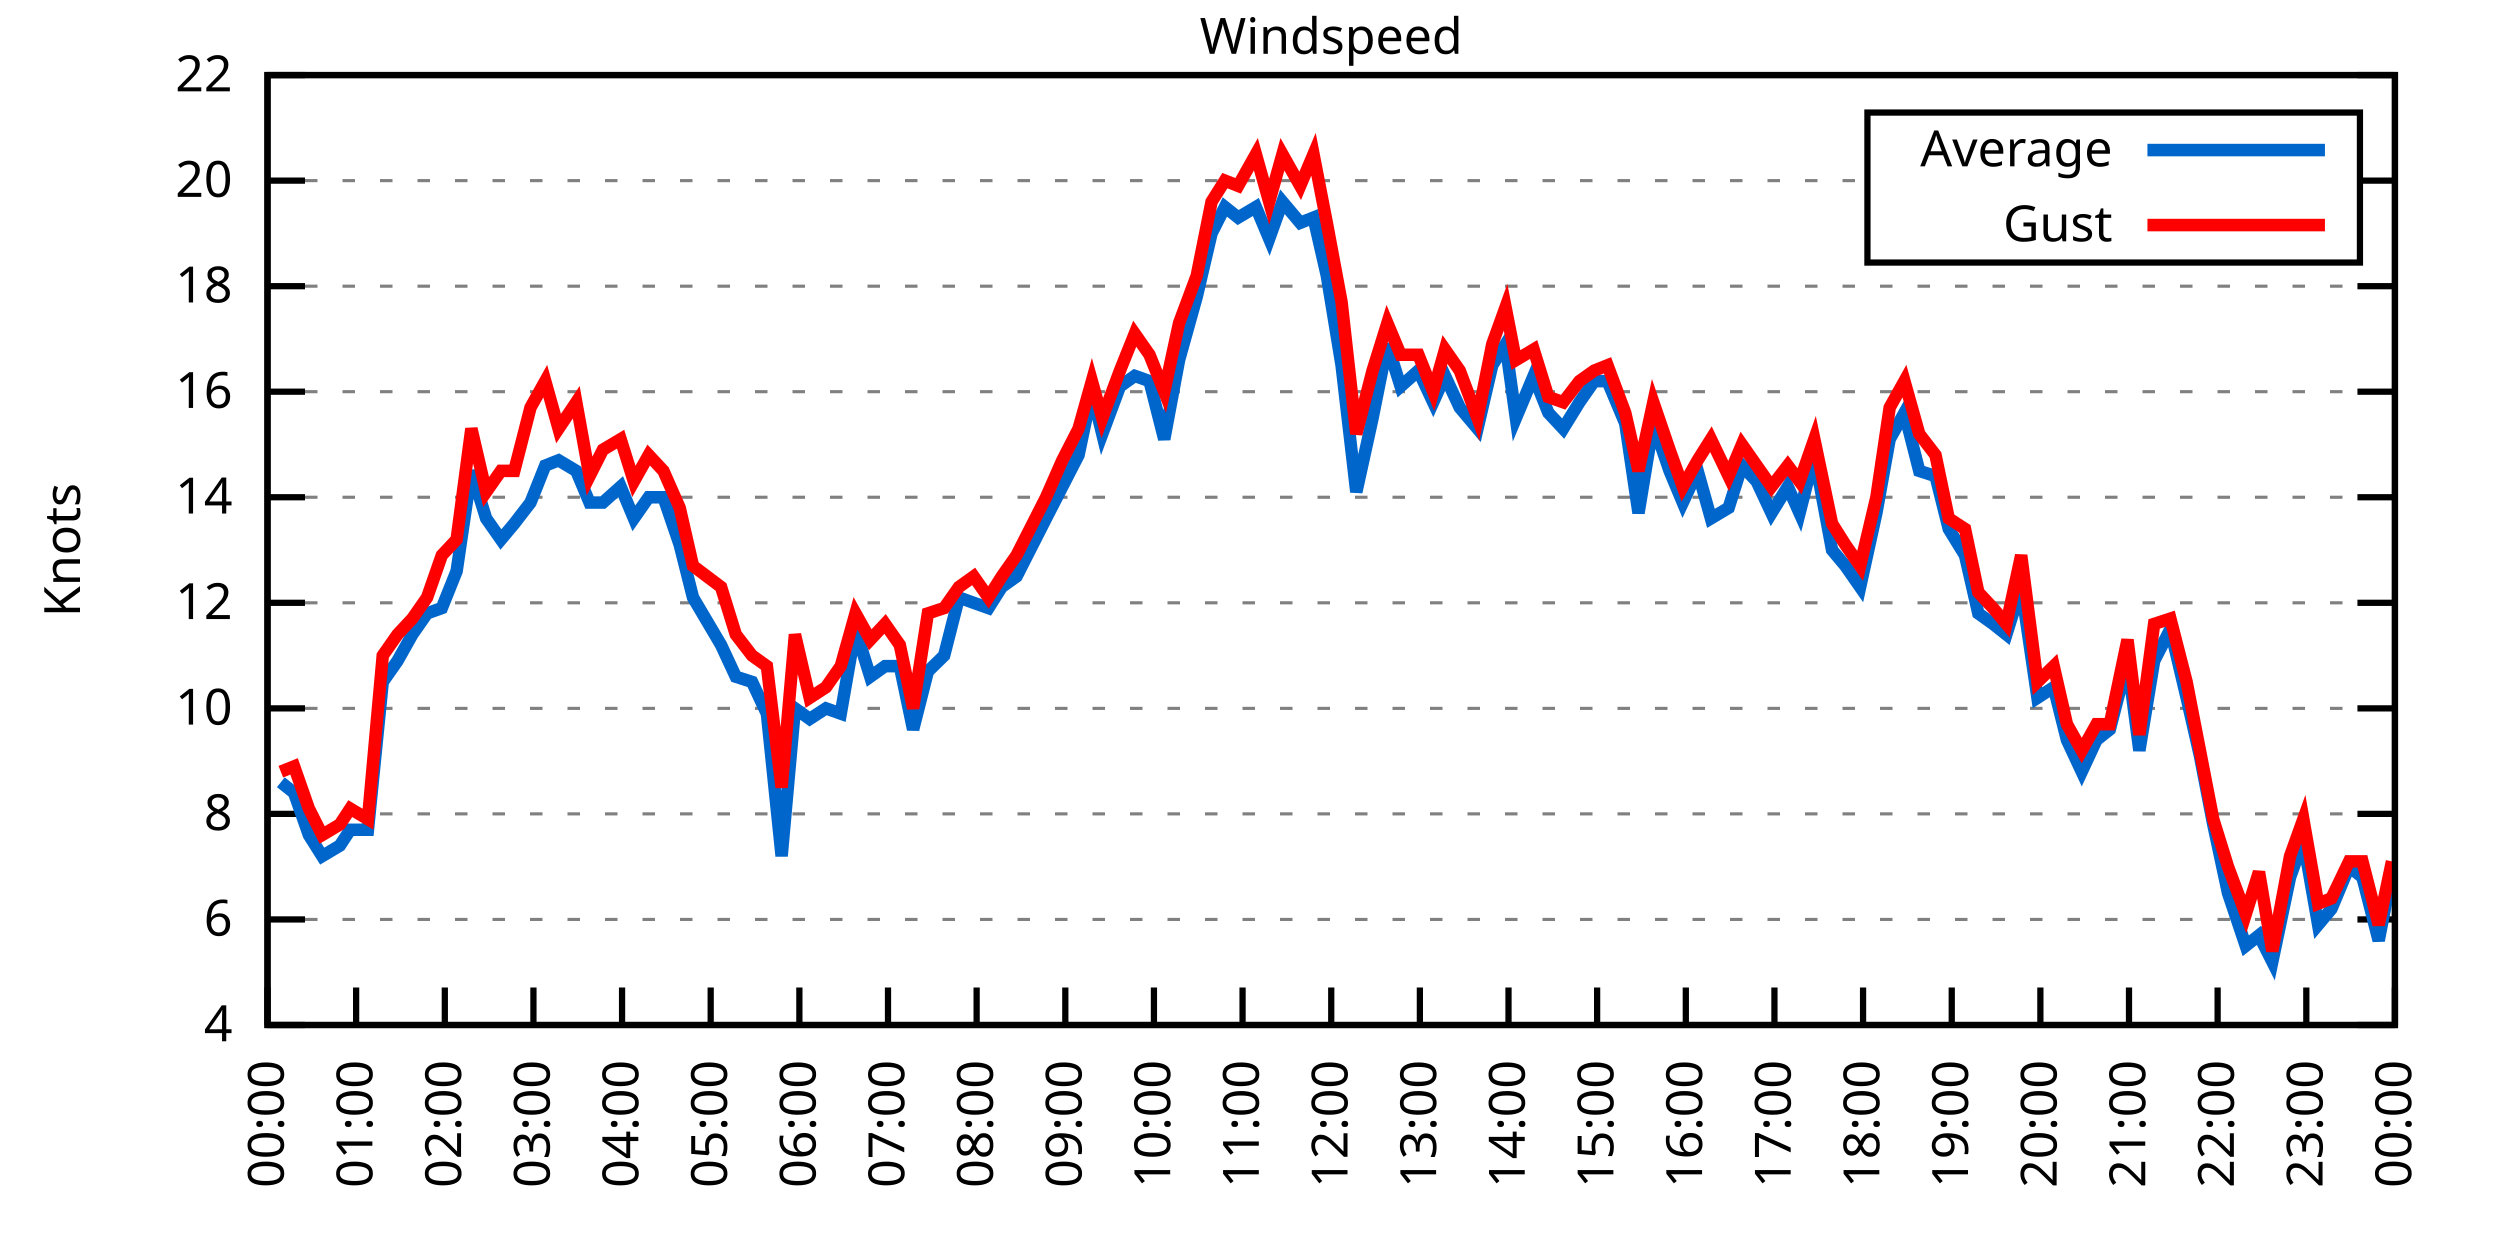
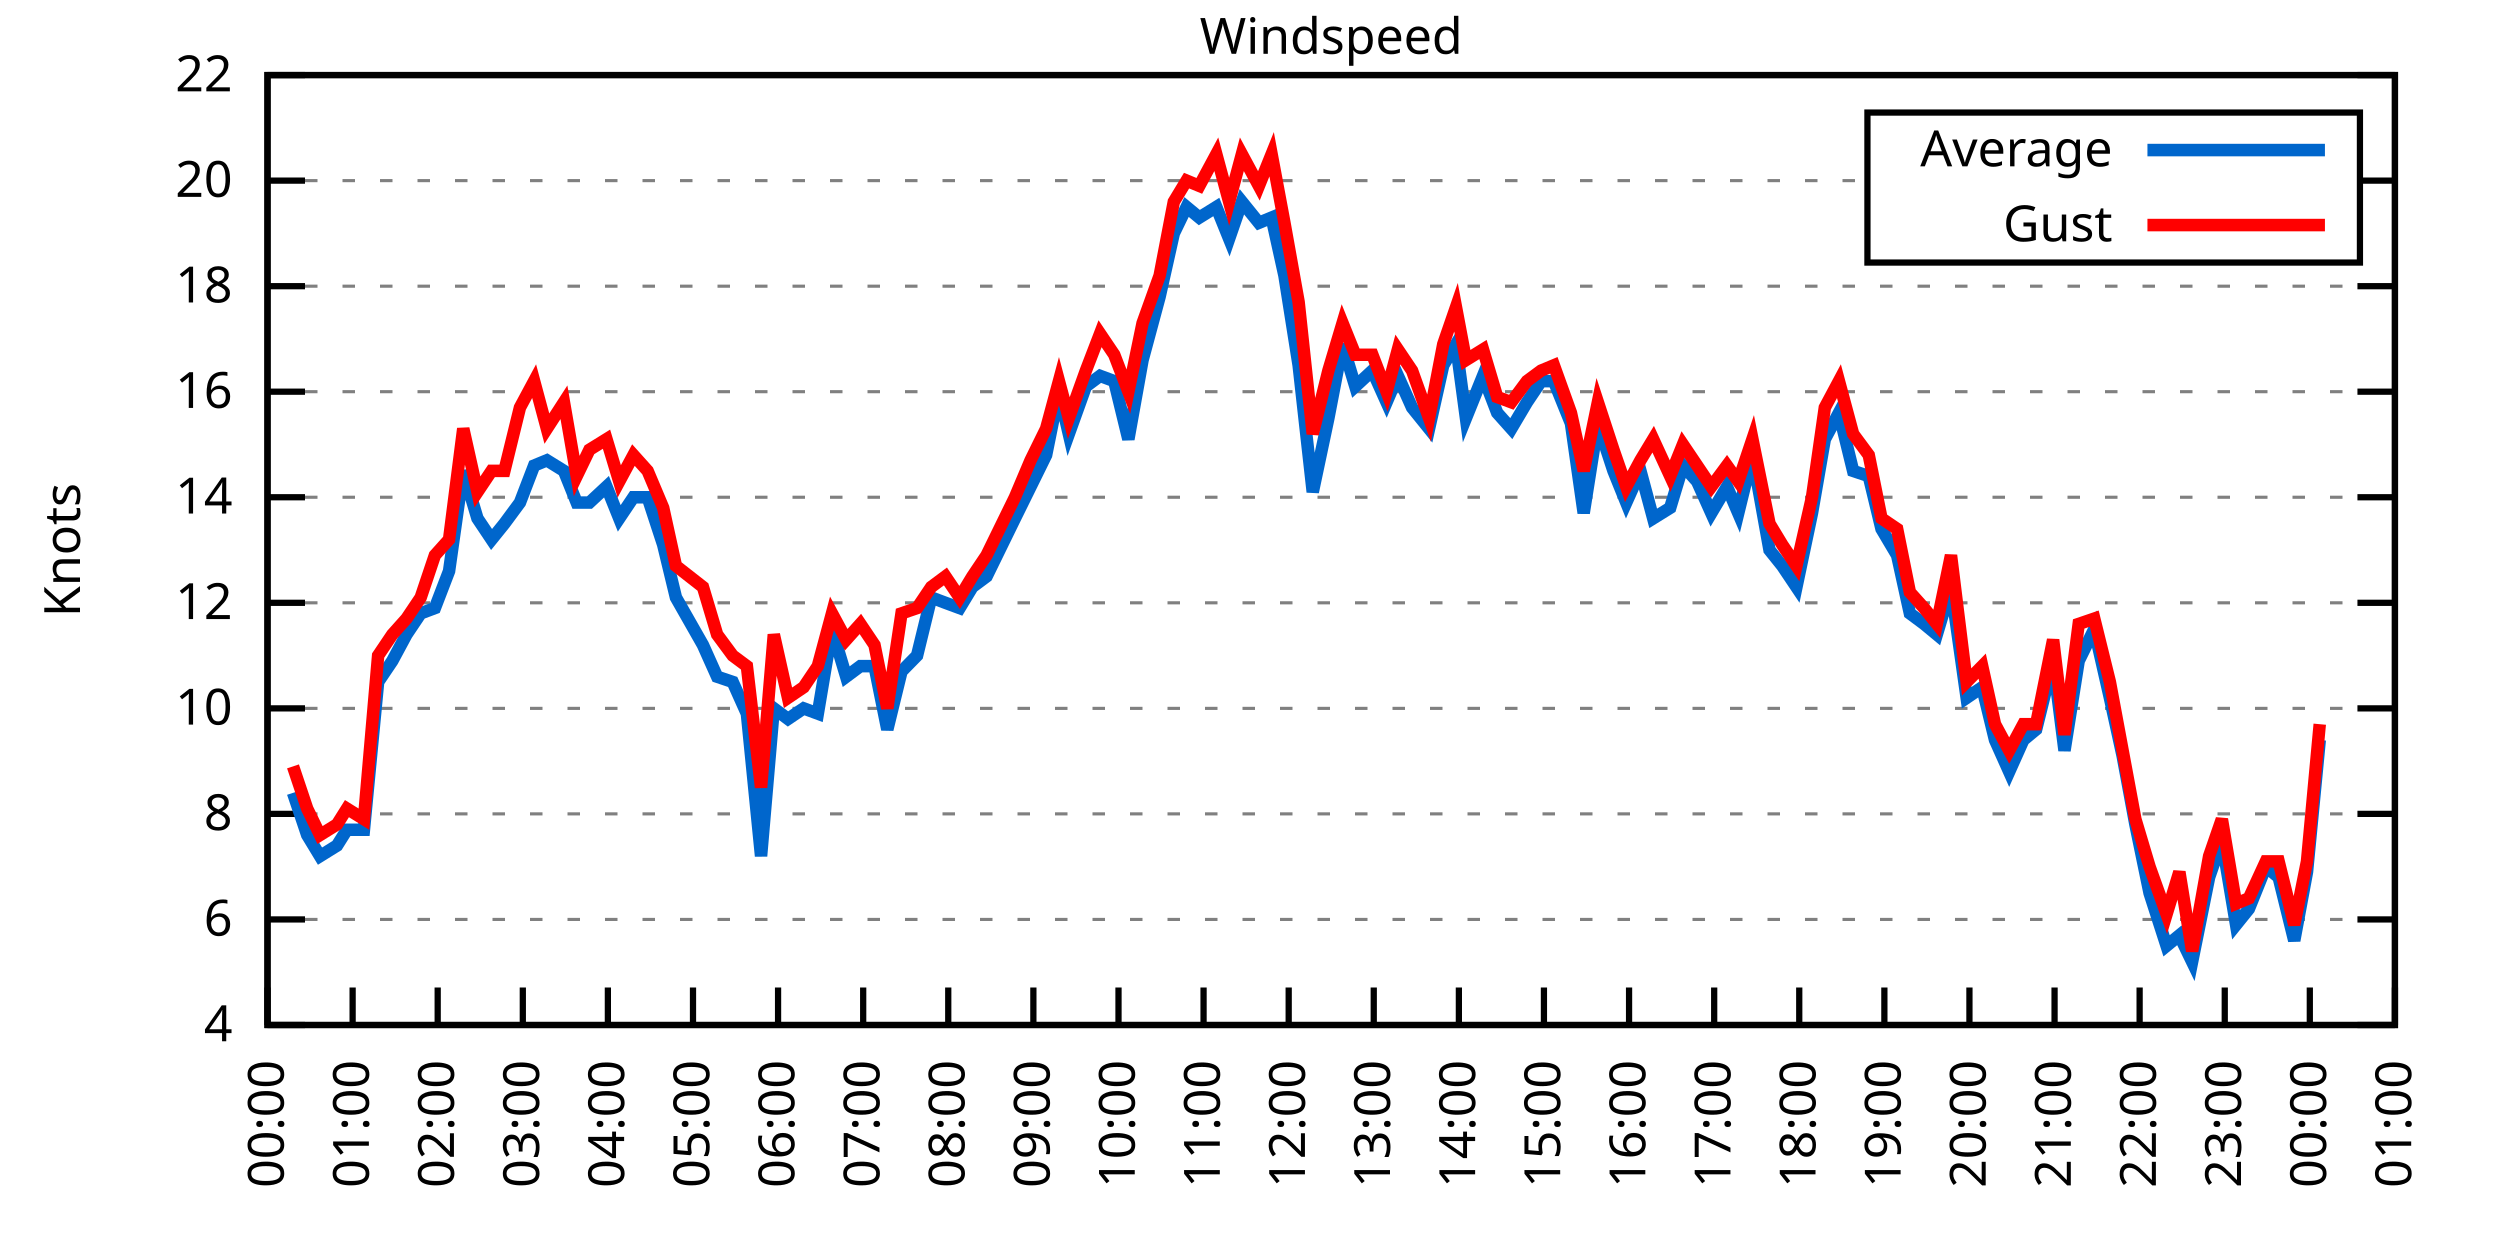
<svg xmlns="http://www.w3.org/2000/svg" xmlns:xlink="http://www.w3.org/1999/xlink" width="400" height="200" viewBox="0 0 400 200">
  <g id="gnuplot_canvas">
    <rect x="0" y="0" width="400" height="200" fill="none" />
    <defs>
      <circle id="gpDot" r="0.5" stroke-width="0.5" stroke="currentColor" />
      <path id="gpPt0" stroke-width="0.333" stroke="currentColor" d="M-1,0 h2 M0,-1 v2" />
      <path id="gpPt1" stroke-width="0.333" stroke="currentColor" d="M-1,-1 L1,1 M1,-1 L-1,1" />
      <path id="gpPt2" stroke-width="0.333" stroke="currentColor" d="M-1,0 L1,0 M0,-1 L0,1 M-1,-1 L1,1 M-1,1 L1,-1" />
      <rect id="gpPt3" stroke-width="0.333" stroke="currentColor" x="-1" y="-1" width="2" height="2" />
      <rect id="gpPt4" stroke-width="0.333" stroke="currentColor" fill="currentColor" x="-1" y="-1" width="2" height="2" />
      <circle id="gpPt5" stroke-width="0.333" stroke="currentColor" cx="0" cy="0" r="1" />
      <use xlink:href="#gpPt5" id="gpPt6" fill="currentColor" stroke="none" />
      <path id="gpPt7" stroke-width="0.333" stroke="currentColor" d="M0,-1.33 L-1.33,0.67 L1.33,0.67 z" />
      <use xlink:href="#gpPt7" id="gpPt8" fill="currentColor" stroke="none" />
      <use xlink:href="#gpPt7" id="gpPt9" stroke="currentColor" transform="rotate(180)" />
      <use xlink:href="#gpPt9" id="gpPt10" fill="currentColor" stroke="none" />
      <use xlink:href="#gpPt3" id="gpPt11" stroke="currentColor" transform="rotate(45)" />
      <use xlink:href="#gpPt11" id="gpPt12" fill="currentColor" stroke="none" />
      <path id="gpPt13" stroke-width="0.333" stroke="currentColor" d="M0,1.330 L1.265,0.411 L0.782,-1.067 L-0.782,-1.076 L-1.265,0.411 z" />
      <use xlink:href="#gpPt13" id="gpPt14" fill="currentColor" stroke="none" />
      <filter id="textbox" filterUnits="objectBoundingBox" x="0" y="0" height="1" width="1">
        <feFlood flood-color="white" flood-opacity="1" result="bgnd" />
        <feComposite in="SourceGraphic" in2="bgnd" operator="atop" />
      </filter>
      <filter id="greybox" filterUnits="objectBoundingBox" x="0" y="0" height="1" width="1">
        <feFlood flood-color="lightgrey" flood-opacity="1" result="grey" />
        <feComposite in="SourceGraphic" in2="grey" operator="atop" />
      </filter>
    </defs>
    <g fill="none" color="white" stroke="currentColor" stroke-width="1.00" stroke-linecap="butt" stroke-linejoin="miter">
</g>
    <g fill="none" color="black" stroke="currentColor" stroke-width="1.00" stroke-linecap="butt" stroke-linejoin="miter">
      <g stroke="none" shape-rendering="crispEdges">
        <polygon fill="rgb(255, 255, 255)" points="42.80,164.00 383.18,164.00 383.18,12.02 42.80,12.02 " />
      </g>
    </g>
    <g fill="none" color="black" stroke="currentColor" stroke-width="1.00" stroke-linecap="butt" stroke-linejoin="miter">
</g>
    <g fill="none" color="black" stroke="black" stroke-width="0.50" stroke-linecap="butt" stroke-linejoin="miter">
</g>
    <g fill="none" color="gray" stroke="currentColor" stroke-width="0.50" stroke-linecap="butt" stroke-linejoin="miter">
      <path stroke="gray" stroke-dasharray="2,4" class="gridline" d="M42.80,164.00 L383.19,164.00  " />
    </g>
    <g fill="none" color="gray" stroke="gray" stroke-width="1.00" stroke-linecap="butt" stroke-linejoin="miter">
</g>
    <g fill="none" color="black" stroke="currentColor" stroke-width="1.00" stroke-linecap="butt" stroke-linejoin="miter">
      <path stroke="black" d="M42.80,164.00 L48.80,164.00 M383.19,164.00 L377.19,164.00  " />
      <g transform="translate(37.20,166.60)" stroke="none" fill="black" font-family="Sans" font-size="8.00" text-anchor="end">
        <text>
          <tspan font-family="Sans"> 4</tspan>
        </text>
      </g>
    </g>
    <g fill="none" color="black" stroke="currentColor" stroke-width="1.00" stroke-linecap="butt" stroke-linejoin="miter">
</g>
    <g fill="none" color="black" stroke="black" stroke-width="0.50" stroke-linecap="butt" stroke-linejoin="miter">
</g>
    <g fill="none" color="gray" stroke="currentColor" stroke-width="0.50" stroke-linecap="butt" stroke-linejoin="miter">
      <path stroke="gray" stroke-dasharray="2,4" class="gridline" d="M42.80,147.11 L383.19,147.11  " />
    </g>
    <g fill="none" color="gray" stroke="gray" stroke-width="1.00" stroke-linecap="butt" stroke-linejoin="miter">
</g>
    <g fill="none" color="black" stroke="currentColor" stroke-width="1.00" stroke-linecap="butt" stroke-linejoin="miter">
      <path stroke="black" d="M42.80,147.11 L48.80,147.11 M383.19,147.11 L377.19,147.11  " />
      <g transform="translate(37.20,149.71)" stroke="none" fill="black" font-family="Sans" font-size="8.00" text-anchor="end">
        <text>
          <tspan font-family="Sans"> 6</tspan>
        </text>
      </g>
    </g>
    <g fill="none" color="black" stroke="currentColor" stroke-width="1.00" stroke-linecap="butt" stroke-linejoin="miter">
</g>
    <g fill="none" color="black" stroke="black" stroke-width="0.50" stroke-linecap="butt" stroke-linejoin="miter">
</g>
    <g fill="none" color="gray" stroke="currentColor" stroke-width="0.50" stroke-linecap="butt" stroke-linejoin="miter">
      <path stroke="gray" stroke-dasharray="2,4" class="gridline" d="M42.80,130.22 L383.19,130.22  " />
    </g>
    <g fill="none" color="gray" stroke="gray" stroke-width="1.00" stroke-linecap="butt" stroke-linejoin="miter">
</g>
    <g fill="none" color="black" stroke="currentColor" stroke-width="1.00" stroke-linecap="butt" stroke-linejoin="miter">
      <path stroke="black" d="M42.80,130.22 L48.80,130.22 M383.19,130.22 L377.19,130.22  " />
      <g transform="translate(37.20,132.82)" stroke="none" fill="black" font-family="Sans" font-size="8.00" text-anchor="end">
        <text>
          <tspan font-family="Sans"> 8</tspan>
        </text>
      </g>
    </g>
    <g fill="none" color="black" stroke="currentColor" stroke-width="1.00" stroke-linecap="butt" stroke-linejoin="miter">
</g>
    <g fill="none" color="black" stroke="black" stroke-width="0.50" stroke-linecap="butt" stroke-linejoin="miter">
</g>
    <g fill="none" color="gray" stroke="currentColor" stroke-width="0.50" stroke-linecap="butt" stroke-linejoin="miter">
      <path stroke="gray" stroke-dasharray="2,4" class="gridline" d="M42.80,113.34 L383.19,113.34  " />
    </g>
    <g fill="none" color="gray" stroke="gray" stroke-width="1.00" stroke-linecap="butt" stroke-linejoin="miter">
</g>
    <g fill="none" color="black" stroke="currentColor" stroke-width="1.00" stroke-linecap="butt" stroke-linejoin="miter">
      <path stroke="black" d="M42.80,113.34 L48.80,113.34 M383.19,113.34 L377.19,113.34  " />
      <g transform="translate(37.20,115.94)" stroke="none" fill="black" font-family="Sans" font-size="8.00" text-anchor="end">
        <text>
          <tspan font-family="Sans"> 10</tspan>
        </text>
      </g>
    </g>
    <g fill="none" color="black" stroke="currentColor" stroke-width="1.00" stroke-linecap="butt" stroke-linejoin="miter">
</g>
    <g fill="none" color="black" stroke="black" stroke-width="0.50" stroke-linecap="butt" stroke-linejoin="miter">
</g>
    <g fill="none" color="gray" stroke="currentColor" stroke-width="0.50" stroke-linecap="butt" stroke-linejoin="miter">
      <path stroke="gray" stroke-dasharray="2,4" class="gridline" d="M42.80,96.45 L383.19,96.45  " />
    </g>
    <g fill="none" color="gray" stroke="gray" stroke-width="1.00" stroke-linecap="butt" stroke-linejoin="miter">
</g>
    <g fill="none" color="black" stroke="currentColor" stroke-width="1.00" stroke-linecap="butt" stroke-linejoin="miter">
      <path stroke="black" d="M42.80,96.45 L48.80,96.45 M383.19,96.45 L377.19,96.45  " />
      <g transform="translate(37.20,99.05)" stroke="none" fill="black" font-family="Sans" font-size="8.00" text-anchor="end">
        <text>
          <tspan font-family="Sans"> 12</tspan>
        </text>
      </g>
    </g>
    <g fill="none" color="black" stroke="currentColor" stroke-width="1.00" stroke-linecap="butt" stroke-linejoin="miter">
</g>
    <g fill="none" color="black" stroke="black" stroke-width="0.50" stroke-linecap="butt" stroke-linejoin="miter">
</g>
    <g fill="none" color="gray" stroke="currentColor" stroke-width="0.50" stroke-linecap="butt" stroke-linejoin="miter">
      <path stroke="gray" stroke-dasharray="2,4" class="gridline" d="M42.80,79.56 L383.19,79.56  " />
    </g>
    <g fill="none" color="gray" stroke="gray" stroke-width="1.00" stroke-linecap="butt" stroke-linejoin="miter">
</g>
    <g fill="none" color="black" stroke="currentColor" stroke-width="1.00" stroke-linecap="butt" stroke-linejoin="miter">
      <path stroke="black" d="M42.80,79.56 L48.80,79.56 M383.19,79.56 L377.19,79.56  " />
      <g transform="translate(37.20,82.16)" stroke="none" fill="black" font-family="Sans" font-size="8.00" text-anchor="end">
        <text>
          <tspan font-family="Sans"> 14</tspan>
        </text>
      </g>
    </g>
    <g fill="none" color="black" stroke="currentColor" stroke-width="1.00" stroke-linecap="butt" stroke-linejoin="miter">
</g>
    <g fill="none" color="black" stroke="black" stroke-width="0.50" stroke-linecap="butt" stroke-linejoin="miter">
</g>
    <g fill="none" color="gray" stroke="currentColor" stroke-width="0.50" stroke-linecap="butt" stroke-linejoin="miter">
      <path stroke="gray" stroke-dasharray="2,4" class="gridline" d="M42.80,62.67 L383.19,62.67  " />
    </g>
    <g fill="none" color="gray" stroke="gray" stroke-width="1.00" stroke-linecap="butt" stroke-linejoin="miter">
</g>
    <g fill="none" color="black" stroke="currentColor" stroke-width="1.00" stroke-linecap="butt" stroke-linejoin="miter">
      <path stroke="black" d="M42.80,62.67 L48.80,62.67 M383.19,62.67 L377.19,62.67  " />
      <g transform="translate(37.20,65.27)" stroke="none" fill="black" font-family="Sans" font-size="8.00" text-anchor="end">
        <text>
          <tspan font-family="Sans"> 16</tspan>
        </text>
      </g>
    </g>
    <g fill="none" color="black" stroke="currentColor" stroke-width="1.00" stroke-linecap="butt" stroke-linejoin="miter">
</g>
    <g fill="none" color="black" stroke="black" stroke-width="0.50" stroke-linecap="butt" stroke-linejoin="miter">
</g>
    <g fill="none" color="gray" stroke="currentColor" stroke-width="0.50" stroke-linecap="butt" stroke-linejoin="miter">
      <path stroke="gray" stroke-dasharray="2,4" class="gridline" d="M42.80,45.79 L383.19,45.79  " />
    </g>
    <g fill="none" color="gray" stroke="gray" stroke-width="1.00" stroke-linecap="butt" stroke-linejoin="miter">
</g>
    <g fill="none" color="black" stroke="currentColor" stroke-width="1.00" stroke-linecap="butt" stroke-linejoin="miter">
      <path stroke="black" d="M42.80,45.79 L48.80,45.79 M383.19,45.79 L377.19,45.79  " />
      <g transform="translate(37.20,48.39)" stroke="none" fill="black" font-family="Sans" font-size="8.00" text-anchor="end">
        <text>
          <tspan font-family="Sans"> 18</tspan>
        </text>
      </g>
    </g>
    <g fill="none" color="black" stroke="currentColor" stroke-width="1.00" stroke-linecap="butt" stroke-linejoin="miter">
</g>
    <g fill="none" color="black" stroke="black" stroke-width="0.50" stroke-linecap="butt" stroke-linejoin="miter">
</g>
    <g fill="none" color="gray" stroke="currentColor" stroke-width="0.50" stroke-linecap="butt" stroke-linejoin="miter">
      <path stroke="gray" stroke-dasharray="2,4" class="gridline" d="M42.80,28.90 L298.79,28.90 M377.59,28.90 L383.19,28.90  " />
    </g>
    <g fill="none" color="gray" stroke="gray" stroke-width="1.00" stroke-linecap="butt" stroke-linejoin="miter">
</g>
    <g fill="none" color="black" stroke="currentColor" stroke-width="1.00" stroke-linecap="butt" stroke-linejoin="miter">
      <path stroke="black" d="M42.80,28.90 L48.80,28.90 M383.19,28.90 L377.19,28.90  " />
      <g transform="translate(37.20,31.50)" stroke="none" fill="black" font-family="Sans" font-size="8.00" text-anchor="end">
        <text>
          <tspan font-family="Sans"> 20</tspan>
        </text>
      </g>
    </g>
    <g fill="none" color="black" stroke="currentColor" stroke-width="1.00" stroke-linecap="butt" stroke-linejoin="miter">
</g>
    <g fill="none" color="black" stroke="black" stroke-width="0.50" stroke-linecap="butt" stroke-linejoin="miter">
</g>
    <g fill="none" color="gray" stroke="currentColor" stroke-width="0.50" stroke-linecap="butt" stroke-linejoin="miter">
      <path stroke="gray" stroke-dasharray="2,4" class="gridline" d="M42.80,12.01 L383.19,12.01  " />
    </g>
    <g fill="none" color="gray" stroke="gray" stroke-width="1.00" stroke-linecap="butt" stroke-linejoin="miter">
</g>
    <g fill="none" color="black" stroke="currentColor" stroke-width="1.00" stroke-linecap="butt" stroke-linejoin="miter">
      <path stroke="black" d="M42.80,12.01 L48.80,12.01 M383.19,12.01 L377.19,12.01  " />
      <g transform="translate(37.20,14.61)" stroke="none" fill="black" font-family="Sans" font-size="8.00" text-anchor="end">
        <text>
          <tspan font-family="Sans"> 22</tspan>
        </text>
      </g>
    </g>
    <g fill="none" color="black" stroke="currentColor" stroke-width="1.00" stroke-linecap="butt" stroke-linejoin="miter">
      <path stroke="black" d="M42.80,164.00 L42.80,158.00  " />
      <g transform="translate(45.40,169.60) rotate(270.00)" stroke="none" fill="black" font-family="Sans" font-size="8.00" text-anchor="end">
        <text>
          <tspan font-family="Sans">00:00</tspan>
        </text>
      </g>
    </g>
    <g fill="none" color="black" stroke="currentColor" stroke-width="1.00" stroke-linecap="butt" stroke-linejoin="miter">
-       <path stroke="black" d="M56.98,164.00 L56.98,158.00  " />
-       <g transform="translate(59.58,169.60) rotate(270.00)" stroke="none" fill="black" font-family="Sans" font-size="8.00" text-anchor="end">
+       <path stroke="black" d="M56.42,164.00 L56.42,158.00  " />
+       <g transform="translate(59.02,169.60) rotate(270.00)" stroke="none" fill="black" font-family="Sans" font-size="8.00" text-anchor="end">
        <text>
          <tspan font-family="Sans">01:00</tspan>
        </text>
      </g>
    </g>
    <g fill="none" color="black" stroke="currentColor" stroke-width="1.00" stroke-linecap="butt" stroke-linejoin="miter">
-       <path stroke="black" d="M71.17,164.00 L71.17,158.00  " />
-       <g transform="translate(73.77,169.60) rotate(270.00)" stroke="none" fill="black" font-family="Sans" font-size="8.00" text-anchor="end">
+       <path stroke="black" d="M70.03,164.00 L70.03,158.00  " />
+       <g transform="translate(72.63,169.60) rotate(270.00)" stroke="none" fill="black" font-family="Sans" font-size="8.00" text-anchor="end">
        <text>
          <tspan font-family="Sans">02:00</tspan>
        </text>
      </g>
    </g>
    <g fill="none" color="black" stroke="currentColor" stroke-width="1.00" stroke-linecap="butt" stroke-linejoin="miter">
-       <path stroke="black" d="M85.35,164.00 L85.35,158.00  " />
-       <g transform="translate(87.95,169.60) rotate(270.00)" stroke="none" fill="black" font-family="Sans" font-size="8.00" text-anchor="end">
+       <path stroke="black" d="M83.65,164.00 L83.65,158.00  " />
+       <g transform="translate(86.25,169.60) rotate(270.00)" stroke="none" fill="black" font-family="Sans" font-size="8.00" text-anchor="end">
        <text>
          <tspan font-family="Sans">03:00</tspan>
        </text>
      </g>
    </g>
    <g fill="none" color="black" stroke="currentColor" stroke-width="1.00" stroke-linecap="butt" stroke-linejoin="miter">
-       <path stroke="black" d="M99.53,164.00 L99.53,158.00  " />
-       <g transform="translate(102.13,169.60) rotate(270.00)" stroke="none" fill="black" font-family="Sans" font-size="8.00" text-anchor="end">
+       <path stroke="black" d="M97.26,164.00 L97.26,158.00  " />
+       <g transform="translate(99.86,169.60) rotate(270.00)" stroke="none" fill="black" font-family="Sans" font-size="8.00" text-anchor="end">
        <text>
          <tspan font-family="Sans">04:00</tspan>
        </text>
      </g>
    </g>
    <g fill="none" color="black" stroke="currentColor" stroke-width="1.00" stroke-linecap="butt" stroke-linejoin="miter">
-       <path stroke="black" d="M113.71,164.00 L113.71,158.00  " />
-       <g transform="translate(116.31,169.60) rotate(270.00)" stroke="none" fill="black" font-family="Sans" font-size="8.00" text-anchor="end">
+       <path stroke="black" d="M110.88,164.00 L110.88,158.00  " />
+       <g transform="translate(113.48,169.60) rotate(270.00)" stroke="none" fill="black" font-family="Sans" font-size="8.00" text-anchor="end">
        <text>
          <tspan font-family="Sans">05:00</tspan>
        </text>
      </g>
    </g>
    <g fill="none" color="black" stroke="currentColor" stroke-width="1.00" stroke-linecap="butt" stroke-linejoin="miter">
-       <path stroke="black" d="M127.90,164.00 L127.90,158.00  " />
-       <g transform="translate(130.50,169.60) rotate(270.00)" stroke="none" fill="black" font-family="Sans" font-size="8.00" text-anchor="end">
+       <path stroke="black" d="M124.49,164.00 L124.49,158.00  " />
+       <g transform="translate(127.09,169.60) rotate(270.00)" stroke="none" fill="black" font-family="Sans" font-size="8.00" text-anchor="end">
        <text>
          <tspan font-family="Sans">06:00</tspan>
        </text>
      </g>
    </g>
    <g fill="none" color="black" stroke="currentColor" stroke-width="1.00" stroke-linecap="butt" stroke-linejoin="miter">
-       <path stroke="black" d="M142.08,164.00 L142.08,158.00  " />
-       <g transform="translate(144.68,169.60) rotate(270.00)" stroke="none" fill="black" font-family="Sans" font-size="8.00" text-anchor="end">
+       <path stroke="black" d="M138.11,164.00 L138.11,158.00  " />
+       <g transform="translate(140.71,169.60) rotate(270.00)" stroke="none" fill="black" font-family="Sans" font-size="8.00" text-anchor="end">
        <text>
          <tspan font-family="Sans">07:00</tspan>
        </text>
      </g>
    </g>
    <g fill="none" color="black" stroke="currentColor" stroke-width="1.00" stroke-linecap="butt" stroke-linejoin="miter">
-       <path stroke="black" d="M156.26,164.00 L156.26,158.00  " />
-       <g transform="translate(158.86,169.60) rotate(270.00)" stroke="none" fill="black" font-family="Sans" font-size="8.00" text-anchor="end">
+       <path stroke="black" d="M151.72,164.00 L151.72,158.00  " />
+       <g transform="translate(154.32,169.60) rotate(270.00)" stroke="none" fill="black" font-family="Sans" font-size="8.00" text-anchor="end">
        <text>
          <tspan font-family="Sans">08:00</tspan>
        </text>
      </g>
    </g>
    <g fill="none" color="black" stroke="currentColor" stroke-width="1.00" stroke-linecap="butt" stroke-linejoin="miter">
-       <path stroke="black" d="M170.45,164.00 L170.45,158.00  " />
-       <g transform="translate(173.05,169.60) rotate(270.00)" stroke="none" fill="black" font-family="Sans" font-size="8.00" text-anchor="end">
+       <path stroke="black" d="M165.34,164.00 L165.34,158.00  " />
+       <g transform="translate(167.94,169.60) rotate(270.00)" stroke="none" fill="black" font-family="Sans" font-size="8.00" text-anchor="end">
        <text>
          <tspan font-family="Sans">09:00</tspan>
        </text>
      </g>
    </g>
    <g fill="none" color="black" stroke="currentColor" stroke-width="1.00" stroke-linecap="butt" stroke-linejoin="miter">
-       <path stroke="black" d="M184.63,164.00 L184.63,158.00  " />
-       <g transform="translate(187.23,169.60) rotate(270.00)" stroke="none" fill="black" font-family="Sans" font-size="8.00" text-anchor="end">
+       <path stroke="black" d="M178.96,164.00 L178.96,158.00  " />
+       <g transform="translate(181.56,169.60) rotate(270.00)" stroke="none" fill="black" font-family="Sans" font-size="8.00" text-anchor="end">
        <text>
          <tspan font-family="Sans">10:00</tspan>
        </text>
      </g>
    </g>
    <g fill="none" color="black" stroke="currentColor" stroke-width="1.00" stroke-linecap="butt" stroke-linejoin="miter">
-       <path stroke="black" d="M198.81,164.00 L198.81,158.00  " />
-       <g transform="translate(201.41,169.60) rotate(270.00)" stroke="none" fill="black" font-family="Sans" font-size="8.00" text-anchor="end">
+       <path stroke="black" d="M192.57,164.00 L192.57,158.00  " />
+       <g transform="translate(195.17,169.60) rotate(270.00)" stroke="none" fill="black" font-family="Sans" font-size="8.00" text-anchor="end">
        <text>
          <tspan font-family="Sans">11:00</tspan>
        </text>
      </g>
    </g>
    <g fill="none" color="black" stroke="currentColor" stroke-width="1.00" stroke-linecap="butt" stroke-linejoin="miter">
-       <path stroke="black" d="M213.00,164.00 L213.00,158.00  " />
-       <g transform="translate(215.60,169.60) rotate(270.00)" stroke="none" fill="black" font-family="Sans" font-size="8.00" text-anchor="end">
+       <path stroke="black" d="M206.19,164.00 L206.19,158.00  " />
+       <g transform="translate(208.79,169.60) rotate(270.00)" stroke="none" fill="black" font-family="Sans" font-size="8.00" text-anchor="end">
        <text>
          <tspan font-family="Sans">12:00</tspan>
        </text>
      </g>
    </g>
    <g fill="none" color="black" stroke="currentColor" stroke-width="1.00" stroke-linecap="butt" stroke-linejoin="miter">
-       <path stroke="black" d="M227.18,164.00 L227.18,158.00  " />
-       <g transform="translate(229.78,169.60) rotate(270.00)" stroke="none" fill="black" font-family="Sans" font-size="8.00" text-anchor="end">
+       <path stroke="black" d="M219.80,164.00 L219.80,158.00  " />
+       <g transform="translate(222.40,169.60) rotate(270.00)" stroke="none" fill="black" font-family="Sans" font-size="8.00" text-anchor="end">
        <text>
          <tspan font-family="Sans">13:00</tspan>
        </text>
      </g>
    </g>
    <g fill="none" color="black" stroke="currentColor" stroke-width="1.00" stroke-linecap="butt" stroke-linejoin="miter">
-       <path stroke="black" d="M241.36,164.00 L241.36,158.00  " />
-       <g transform="translate(243.96,169.60) rotate(270.00)" stroke="none" fill="black" font-family="Sans" font-size="8.00" text-anchor="end">
+       <path stroke="black" d="M233.42,164.00 L233.42,158.00  " />
+       <g transform="translate(236.02,169.60) rotate(270.00)" stroke="none" fill="black" font-family="Sans" font-size="8.00" text-anchor="end">
        <text>
          <tspan font-family="Sans">14:00</tspan>
        </text>
      </g>
    </g>
    <g fill="none" color="black" stroke="currentColor" stroke-width="1.00" stroke-linecap="butt" stroke-linejoin="miter">
-       <path stroke="black" d="M255.54,164.00 L255.54,158.00  " />
-       <g transform="translate(258.14,169.60) rotate(270.00)" stroke="none" fill="black" font-family="Sans" font-size="8.00" text-anchor="end">
+       <path stroke="black" d="M247.03,164.00 L247.03,158.00  " />
+       <g transform="translate(249.63,169.60) rotate(270.00)" stroke="none" fill="black" font-family="Sans" font-size="8.00" text-anchor="end">
        <text>
          <tspan font-family="Sans">15:00</tspan>
        </text>
      </g>
    </g>
    <g fill="none" color="black" stroke="currentColor" stroke-width="1.00" stroke-linecap="butt" stroke-linejoin="miter">
-       <path stroke="black" d="M269.73,164.00 L269.73,158.00  " />
-       <g transform="translate(272.33,169.60) rotate(270.00)" stroke="none" fill="black" font-family="Sans" font-size="8.00" text-anchor="end">
+       <path stroke="black" d="M260.65,164.00 L260.65,158.00  " />
+       <g transform="translate(263.25,169.60) rotate(270.00)" stroke="none" fill="black" font-family="Sans" font-size="8.00" text-anchor="end">
        <text>
          <tspan font-family="Sans">16:00</tspan>
        </text>
      </g>
    </g>
    <g fill="none" color="black" stroke="currentColor" stroke-width="1.00" stroke-linecap="butt" stroke-linejoin="miter">
-       <path stroke="black" d="M283.91,164.00 L283.91,158.00  " />
-       <g transform="translate(286.51,169.60) rotate(270.00)" stroke="none" fill="black" font-family="Sans" font-size="8.00" text-anchor="end">
+       <path stroke="black" d="M274.27,164.00 L274.27,158.00  " />
+       <g transform="translate(276.87,169.60) rotate(270.00)" stroke="none" fill="black" font-family="Sans" font-size="8.00" text-anchor="end">
        <text>
          <tspan font-family="Sans">17:00</tspan>
        </text>
      </g>
    </g>
    <g fill="none" color="black" stroke="currentColor" stroke-width="1.00" stroke-linecap="butt" stroke-linejoin="miter">
-       <path stroke="black" d="M298.09,164.00 L298.09,158.00  " />
-       <g transform="translate(300.69,169.60) rotate(270.00)" stroke="none" fill="black" font-family="Sans" font-size="8.00" text-anchor="end">
+       <path stroke="black" d="M287.88,164.00 L287.88,158.00  " />
+       <g transform="translate(290.48,169.60) rotate(270.00)" stroke="none" fill="black" font-family="Sans" font-size="8.00" text-anchor="end">
        <text>
          <tspan font-family="Sans">18:00</tspan>
        </text>
      </g>
    </g>
    <g fill="none" color="black" stroke="currentColor" stroke-width="1.00" stroke-linecap="butt" stroke-linejoin="miter">
-       <path stroke="black" d="M312.28,164.00 L312.28,158.00  " />
-       <g transform="translate(314.88,169.60) rotate(270.00)" stroke="none" fill="black" font-family="Sans" font-size="8.00" text-anchor="end">
+       <path stroke="black" d="M301.50,164.00 L301.50,158.00  " />
+       <g transform="translate(304.10,169.60) rotate(270.00)" stroke="none" fill="black" font-family="Sans" font-size="8.00" text-anchor="end">
        <text>
          <tspan font-family="Sans">19:00</tspan>
        </text>
      </g>
    </g>
    <g fill="none" color="black" stroke="currentColor" stroke-width="1.00" stroke-linecap="butt" stroke-linejoin="miter">
-       <path stroke="black" d="M326.46,164.00 L326.46,158.00  " />
-       <g transform="translate(329.06,169.60) rotate(270.00)" stroke="none" fill="black" font-family="Sans" font-size="8.00" text-anchor="end">
+       <path stroke="black" d="M315.11,164.00 L315.11,158.00  " />
+       <g transform="translate(317.71,169.60) rotate(270.00)" stroke="none" fill="black" font-family="Sans" font-size="8.00" text-anchor="end">
        <text>
          <tspan font-family="Sans">20:00</tspan>
        </text>
      </g>
    </g>
    <g fill="none" color="black" stroke="currentColor" stroke-width="1.00" stroke-linecap="butt" stroke-linejoin="miter">
-       <path stroke="black" d="M340.64,164.00 L340.64,158.00  " />
-       <g transform="translate(343.24,169.60) rotate(270.00)" stroke="none" fill="black" font-family="Sans" font-size="8.00" text-anchor="end">
+       <path stroke="black" d="M328.73,164.00 L328.73,158.00  " />
+       <g transform="translate(331.33,169.60) rotate(270.00)" stroke="none" fill="black" font-family="Sans" font-size="8.00" text-anchor="end">
        <text>
          <tspan font-family="Sans">21:00</tspan>
        </text>
      </g>
    </g>
    <g fill="none" color="black" stroke="currentColor" stroke-width="1.00" stroke-linecap="butt" stroke-linejoin="miter">
-       <path stroke="black" d="M354.82,164.00 L354.82,158.00  " />
-       <g transform="translate(357.42,169.60) rotate(270.00)" stroke="none" fill="black" font-family="Sans" font-size="8.00" text-anchor="end">
+       <path stroke="black" d="M342.34,164.00 L342.34,158.00  " />
+       <g transform="translate(344.94,169.60) rotate(270.00)" stroke="none" fill="black" font-family="Sans" font-size="8.00" text-anchor="end">
        <text>
          <tspan font-family="Sans">22:00</tspan>
        </text>
      </g>
    </g>
    <g fill="none" color="black" stroke="currentColor" stroke-width="1.00" stroke-linecap="butt" stroke-linejoin="miter">
-       <path stroke="black" d="M369.01,164.00 L369.01,158.00  " />
-       <g transform="translate(371.61,169.60) rotate(270.00)" stroke="none" fill="black" font-family="Sans" font-size="8.00" text-anchor="end">
+       <path stroke="black" d="M355.96,164.00 L355.96,158.00  " />
+       <g transform="translate(358.56,169.60) rotate(270.00)" stroke="none" fill="black" font-family="Sans" font-size="8.00" text-anchor="end">
        <text>
          <tspan font-family="Sans">23:00</tspan>
+         </text>
+       </g>
+     </g>
+     <g fill="none" color="black" stroke="currentColor" stroke-width="1.00" stroke-linecap="butt" stroke-linejoin="miter">
+       <path stroke="black" d="M369.57,164.00 L369.57,158.00  " />
+       <g transform="translate(372.17,169.60) rotate(270.00)" stroke="none" fill="black" font-family="Sans" font-size="8.00" text-anchor="end">
+         <text>
+           <tspan font-family="Sans">00:00</tspan>
        </text>
      </g>
    </g>
    <g fill="none" color="black" stroke="currentColor" stroke-width="1.00" stroke-linecap="butt" stroke-linejoin="miter">
      <path stroke="black" d="M383.19,164.00 L383.19,158.00  " />
      <g transform="translate(385.79,169.60) rotate(270.00)" stroke="none" fill="black" font-family="Sans" font-size="8.00" text-anchor="end">
        <text>
-           <tspan font-family="Sans">00:00</tspan>
+           <tspan font-family="Sans">01:00</tspan>
        </text>
      </g>
    </g>
    <g fill="none" color="black" stroke="currentColor" stroke-width="1.00" stroke-linecap="butt" stroke-linejoin="miter">
</g>
    <g fill="none" color="black" stroke="currentColor" stroke-width="1.00" stroke-linecap="butt" stroke-linejoin="miter">
      <path stroke="black" d="M42.80,12.01 L42.80,164.00 L383.19,164.00 L383.19,12.01 L42.80,12.01 Z  " />
    </g>
    <g fill="none" color="black" stroke="currentColor" stroke-width="1.00" stroke-linecap="butt" stroke-linejoin="miter">
</g>
    <g fill="none" color="black" stroke="currentColor" stroke-width="1.00" stroke-linecap="butt" stroke-linejoin="miter">
      <path stroke="black" d="M298.79,42.01 L298.79,18.01 L377.59,18.01 L377.59,42.01 L298.79,42.01 Z  " />
    </g>
    <g id="Windspeed_plot_1">
      <g fill="none" color="white" stroke="black" stroke-width="2.00" stroke-linecap="butt" stroke-linejoin="miter">
</g>
      <g fill="none" color="black" stroke="currentColor" stroke-width="2.00" stroke-linecap="butt" stroke-linejoin="miter">
        <g transform="translate(337.99,26.61)" stroke="none" fill="black" font-family="Sans" font-size="8.00" text-anchor="end">
          <text>
            <tspan font-family="Sans">Average</tspan>
          </text>
        </g>
      </g>
      <g fill="none" color="black" stroke="currentColor" stroke-width="2.00" stroke-linecap="butt" stroke-linejoin="miter">
-         <path stroke="rgb(  0, 102, 204)" d="M343.59,24.01 L371.99,24.01 M44.93,125.16 L47.05,126.85 L49.42,133.60 L51.55,136.98 L54.38,135.29 L56.04,132.76   L58.87,132.76 L61.24,109.11 L63.60,105.74 L65.97,101.52 L68.33,98.14 L70.69,97.29 L73.06,91.38 L75.42,75.34   L77.78,82.94 L80.15,86.32 L82.28,83.78 L84.88,80.41 L87.24,74.49 L89.37,73.65 L92.20,75.34 L94.33,80.41   L96.46,80.41 L99.30,77.87 L101.42,82.94 L103.79,79.56 L106.15,79.56 L108.75,87.16 L110.88,95.60 L115.37,103.20   L117.73,108.27 L120.33,109.11 L122.70,114.18 L125.06,136.98 L127.19,113.34 L129.55,115.03 L132.15,113.34 L134.52,114.18   L136.88,100.67 L139.24,108.27 L141.61,106.58 L143.97,106.58 L146.10,116.71 L148.46,107.43 L151.06,104.89 L153.43,95.60   L155.79,96.45 L158.15,97.29 L160.28,93.92 L162.65,92.23 L167.37,82.94 L169.97,77.87 L172.57,72.81 L174.70,62.67   L176.36,69.43 L179.19,61.83 L181.56,60.14 L183.92,60.98 L186.28,70.27 L188.65,57.61 L191.48,47.47 L193.85,37.34   L195.98,33.12 L198.10,34.81 L200.94,33.12 L203.07,38.19 L205.19,32.28 L208.03,35.65 L210.16,34.81 L212.29,44.10   L214.65,58.45 L217.01,78.72 L219.61,66.90 L221.98,55.07 L224.10,61.83 L226.94,59.30 L229.31,64.36 L231.20,60.14   L233.56,65.21 L236.40,68.58 L238.76,58.45 L240.89,55.07 L242.54,66.90 L245.38,60.14 L247.74,66.05 L250.11,68.58   L252.71,64.36 L255.07,60.98 L257.20,60.98 L260.04,67.74 L262.16,82.09 L264.53,67.74 L267.13,75.34 L269.25,80.41   L271.62,75.34 L273.75,82.94 L276.58,81.25 L278.71,74.49 L281.07,77.03 L283.44,82.09 L286.04,77.87 L287.93,82.09   L290.29,72.81 L293.13,88.00 L295.26,90.54 L297.62,93.92 L300.22,82.09 L302.35,70.27 L304.71,66.05 L307.08,75.34   L309.68,76.18 L311.80,84.63 L314.40,88.85 L316.53,98.14 L318.89,99.83 L321.02,101.52 L323.39,93.92 L325.99,111.65   L328.59,109.96 L330.71,118.40 L333.08,123.47 L335.44,118.40 L337.57,116.71 L340.40,105.74 L342.30,120.09 L344.66,105.74   L347.26,100.67 L349.86,111.65 L351.99,120.94 L354.12,131.91 L356.48,142.89 L359.32,151.33 L361.44,149.65 L363.57,153.87   L366.41,140.36 L368.53,134.45 L370.90,147.96 L373.03,145.42 L375.86,138.67 L377.99,140.36 L380.59,150.49 L382.72,139.51    " />
+         <path stroke="rgb(  0, 102, 204)" d="M343.59,24.01 L371.99,24.01 M46.88,126.85 L49.15,133.60 L51.20,136.98 L53.92,135.29 L55.51,132.76 L58.23,132.76   L60.50,109.11 L62.77,105.74 L65.04,101.52 L67.31,98.14 L69.58,97.29 L71.85,91.38 L74.12,75.34 L76.39,82.94   L78.65,86.32 L80.70,83.78 L83.19,80.41 L85.46,74.49 L87.50,73.65 L90.23,75.34 L92.27,80.41 L94.31,80.41   L97.04,77.87 L99.08,82.94 L101.35,79.56 L103.62,79.56 L106.11,87.16 L108.15,95.60 L112.47,103.20 L114.74,108.27   L117.23,109.11 L119.50,114.18 L121.77,136.98 L123.81,113.34 L126.08,115.03 L128.58,113.34 L130.85,114.18 L133.12,100.67   L135.39,108.27 L137.66,106.58 L139.92,106.58 L141.97,116.71 L144.24,107.43 L146.73,104.89 L149.00,95.60 L151.27,96.45   L153.54,97.29 L155.58,93.92 L157.85,92.23 L162.39,82.94 L164.89,77.87 L167.38,72.81 L169.43,62.67 L171.01,69.43   L173.74,61.83 L176.01,60.14 L178.28,60.98 L180.54,70.27 L182.81,57.61 L185.54,47.47 L187.81,37.34 L189.85,33.12   L191.89,34.81 L194.61,33.12 L196.66,38.19 L198.70,32.28 L201.42,35.65 L203.46,34.81 L205.51,44.10 L207.78,58.45   L210.04,78.72 L212.54,66.90 L214.81,55.07 L216.85,61.83 L219.58,59.30 L221.85,64.36 L223.66,60.14 L225.93,65.21   L228.65,68.58 L230.92,58.45 L232.96,55.07 L234.55,66.90 L237.28,60.14 L239.55,66.05 L241.81,68.58 L244.31,64.36   L246.58,60.98 L248.62,60.98 L251.35,67.74 L253.39,82.09 L255.66,67.74 L258.15,75.34 L260.20,80.41 L262.47,75.34   L264.51,82.94 L267.23,81.25 L269.27,74.49 L271.54,77.03 L273.81,82.09 L276.31,77.87 L278.12,82.09 L280.39,72.81   L283.12,88.00 L285.16,90.54 L287.43,93.92 L289.92,82.09 L291.97,70.27 L294.23,66.05 L296.50,75.34 L299.00,76.18   L301.04,84.63 L303.54,88.85 L305.58,98.14 L307.85,99.83 L309.89,101.52 L312.16,93.92 L314.66,111.65 L317.15,109.96   L319.20,118.40 L321.47,123.47 L323.74,118.40 L325.78,116.71 L328.50,105.74 L330.32,120.09 L332.59,105.74 L335.08,100.67   L337.58,111.65 L339.62,120.94 L341.66,131.91 L343.93,142.89 L346.65,151.33 L348.70,149.65 L350.74,153.87 L353.46,140.36   L355.50,134.45 L357.77,147.96 L359.82,145.42 L362.54,138.67 L364.58,140.36 L367.08,150.49 L369.12,139.51 L371.16,118.40    " />
      </g>
    </g>
    <g id="Windspeed_plot_2">
      <g fill="none" color="black" stroke="currentColor" stroke-width="2.00" stroke-linecap="butt" stroke-linejoin="miter">
        <g transform="translate(337.99,38.61)" stroke="none" fill="black" font-family="Sans" font-size="8.00" text-anchor="end">
          <text>
            <tspan font-family="Sans">Gust</tspan>
          </text>
        </g>
      </g>
      <g fill="none" color="black" stroke="currentColor" stroke-width="2.00" stroke-linecap="butt" stroke-linejoin="miter">
-         <path stroke="rgb(255,   0,   0)" d="M343.59,36.01 L371.99,36.01 M44.93,123.47 L47.05,122.62 L49.42,129.38 L51.55,133.60 L54.38,131.91 L56.04,129.38   L58.87,131.07 L61.24,104.89 L63.60,101.52 L65.97,98.98 L68.33,95.60 L70.69,88.85 L73.06,86.32 L75.42,68.58   L77.78,78.72 L80.15,75.34 L82.28,75.34 L84.88,65.21 L87.24,60.98 L89.37,68.58 L92.20,64.36 L94.33,76.18   L96.46,71.96 L99.30,70.27 L101.42,77.03 L103.79,72.81 L106.15,75.34 L108.75,81.25 L110.88,90.54 L115.37,93.92   L117.73,101.52 L120.33,104.89 L122.70,106.58 L125.06,126.00 L127.19,101.52 L129.55,111.65 L132.15,109.96 L134.52,106.58   L136.88,98.14 L139.24,102.36 L141.61,99.83 L143.97,103.20 L146.10,113.34 L148.46,98.14 L151.06,97.29 L153.43,93.92   L155.79,92.23 L158.15,95.60 L160.28,92.23 L162.65,88.85 L167.37,79.56 L169.97,73.65 L172.57,68.58 L174.70,60.98   L176.36,66.90 L179.19,59.30 L181.56,53.39 L183.92,56.76 L186.28,62.67 L188.65,51.70 L191.48,44.10 L193.85,32.28   L195.98,28.90 L198.10,29.74 L200.94,24.68 L203.07,32.28 L205.19,24.68 L208.03,29.74 L210.16,24.68 L212.29,35.65   L214.65,48.32 L217.01,69.43 L219.61,59.30 L221.98,51.70 L224.10,56.76 L226.94,56.76 L229.31,62.67 L231.20,55.92   L233.56,59.30 L236.40,66.90 L238.76,55.07 L240.89,49.16 L242.54,57.61 L245.38,55.92 L247.74,63.52 L250.11,64.36   L252.71,60.98 L255.07,59.30 L257.20,58.45 L260.04,66.05 L262.16,75.34 L264.53,64.36 L267.13,71.96 L269.25,77.87   L271.62,73.65 L273.75,70.27 L276.58,76.18 L278.71,71.12 L281.07,74.49 L283.44,77.87 L286.04,74.49 L287.93,77.03   L290.29,70.27 L293.13,83.78 L295.26,87.16 L297.62,90.54 L300.22,79.56 L302.35,65.21 L304.71,60.98 L307.08,69.43   L309.68,72.81 L311.80,82.94 L314.40,84.63 L316.53,94.76 L318.89,97.29 L321.02,99.83 L323.39,88.85 L325.99,109.11   L328.59,106.58 L330.71,115.87 L333.08,120.09 L335.44,115.87 L337.57,115.87 L340.40,102.36 L342.30,117.56 L344.66,99.83   L347.26,98.98 L349.86,109.11 L351.99,120.09 L354.12,131.07 L356.48,138.67 L359.32,146.27 L361.44,139.51 L363.57,152.18   L366.41,136.98 L368.53,131.07 L370.90,144.58 L373.03,143.73 L375.86,137.82 L377.99,137.82 L380.59,147.96 L382.72,137.82    " />
+         <path stroke="rgb(255,   0,   0)" d="M343.59,36.01 L371.99,36.01 M46.88,122.62 L49.15,129.38 L51.20,133.60 L53.92,131.91 L55.51,129.38 L58.23,131.07   L60.50,104.89 L62.77,101.52 L65.04,98.98 L67.31,95.60 L69.58,88.85 L71.85,86.32 L74.12,68.58 L76.39,78.72   L78.65,75.34 L80.70,75.34 L83.19,65.21 L85.46,60.98 L87.50,68.58 L90.23,64.36 L92.27,76.18 L94.31,71.96   L97.04,70.27 L99.08,77.03 L101.35,72.81 L103.62,75.34 L106.11,81.25 L108.15,90.54 L112.47,93.92 L114.74,101.52   L117.23,104.89 L119.50,106.58 L121.77,126.00 L123.81,101.52 L126.08,111.65 L128.58,109.96 L130.85,106.58 L133.12,98.14   L135.39,102.36 L137.66,99.83 L139.92,103.20 L141.97,113.34 L144.24,98.14 L146.73,97.29 L149.00,93.92 L151.27,92.23   L153.54,95.60 L155.58,92.23 L157.85,88.85 L162.39,79.56 L164.89,73.65 L167.38,68.58 L169.43,60.98 L171.01,66.90   L173.74,59.30 L176.01,53.39 L178.28,56.76 L180.54,62.67 L182.81,51.70 L185.54,44.10 L187.81,32.28 L189.85,28.90   L191.89,29.74 L194.61,24.68 L196.66,32.28 L198.70,24.68 L201.42,29.74 L203.46,24.68 L205.51,35.65 L207.78,48.32   L210.04,69.43 L212.54,59.30 L214.81,51.70 L216.85,56.76 L219.58,56.76 L221.85,62.67 L223.66,55.92 L225.93,59.30   L228.65,66.90 L230.92,55.07 L232.96,49.16 L234.55,57.61 L237.28,55.92 L239.55,63.52 L241.81,64.36 L244.31,60.98   L246.58,59.30 L248.62,58.45 L251.35,66.05 L253.39,75.34 L255.66,64.36 L258.15,71.96 L260.20,77.87 L262.47,73.65   L264.51,70.27 L267.23,76.18 L269.27,71.12 L271.54,74.49 L273.81,77.87 L276.31,74.49 L278.12,77.03 L280.39,70.27   L283.12,83.78 L285.16,87.16 L287.43,90.54 L289.92,79.56 L291.97,65.21 L294.23,60.98 L296.50,69.43 L299.00,72.81   L301.04,82.94 L303.54,84.63 L305.58,94.76 L307.85,97.29 L309.89,99.83 L312.16,88.85 L314.66,109.11 L317.15,106.58   L319.20,115.87 L321.47,120.09 L323.74,115.87 L325.78,115.87 L328.50,102.36 L330.32,117.56 L332.59,99.83 L335.08,98.98   L337.58,109.11 L339.62,120.09 L341.66,131.07 L343.93,138.67 L346.65,146.27 L348.70,139.51 L350.74,152.18 L353.46,136.98   L355.50,131.07 L357.77,144.58 L359.82,143.73 L362.54,137.82 L364.58,137.82 L367.08,147.96 L369.12,137.82 L371.16,115.87    " />
      </g>
    </g>
    <g fill="none" color="black" stroke="currentColor" stroke-width="2.00" stroke-linecap="butt" stroke-linejoin="miter">
</g>
    <g fill="none" color="black" stroke="black" stroke-width="1.00" stroke-linecap="butt" stroke-linejoin="miter">
</g>
    <g fill="none" color="black" stroke="currentColor" stroke-width="1.00" stroke-linecap="butt" stroke-linejoin="miter">
      <path stroke="black" d="M42.80,12.01 L42.80,164.00 L383.19,164.00 L383.19,12.01 L42.80,12.01 Z  " />
      <g transform="translate(12.80,88.01) rotate(270.00)" stroke="none" fill="black" font-family="Sans" font-size="8.00" text-anchor="middle">
        <text>
          <tspan font-family="Sans">Knots</tspan>
        </text>
      </g>
    </g>
    <g fill="none" color="black" stroke="currentColor" stroke-width="1.00" stroke-linecap="butt" stroke-linejoin="miter">
</g>
    <g fill="none" color="black" stroke="currentColor" stroke-width="1.00" stroke-linecap="butt" stroke-linejoin="miter">
      <g transform="translate(212.99,8.61)" stroke="none" fill="black" font-family="Sans" font-size="8.00" text-anchor="middle">
        <text>
          <tspan font-family="Sans">Windspeed</tspan>
        </text>
      </g>
    </g>
    <g fill="none" color="black" stroke="currentColor" stroke-width="1.00" stroke-linecap="butt" stroke-linejoin="miter">
</g>
  </g>
</svg>
